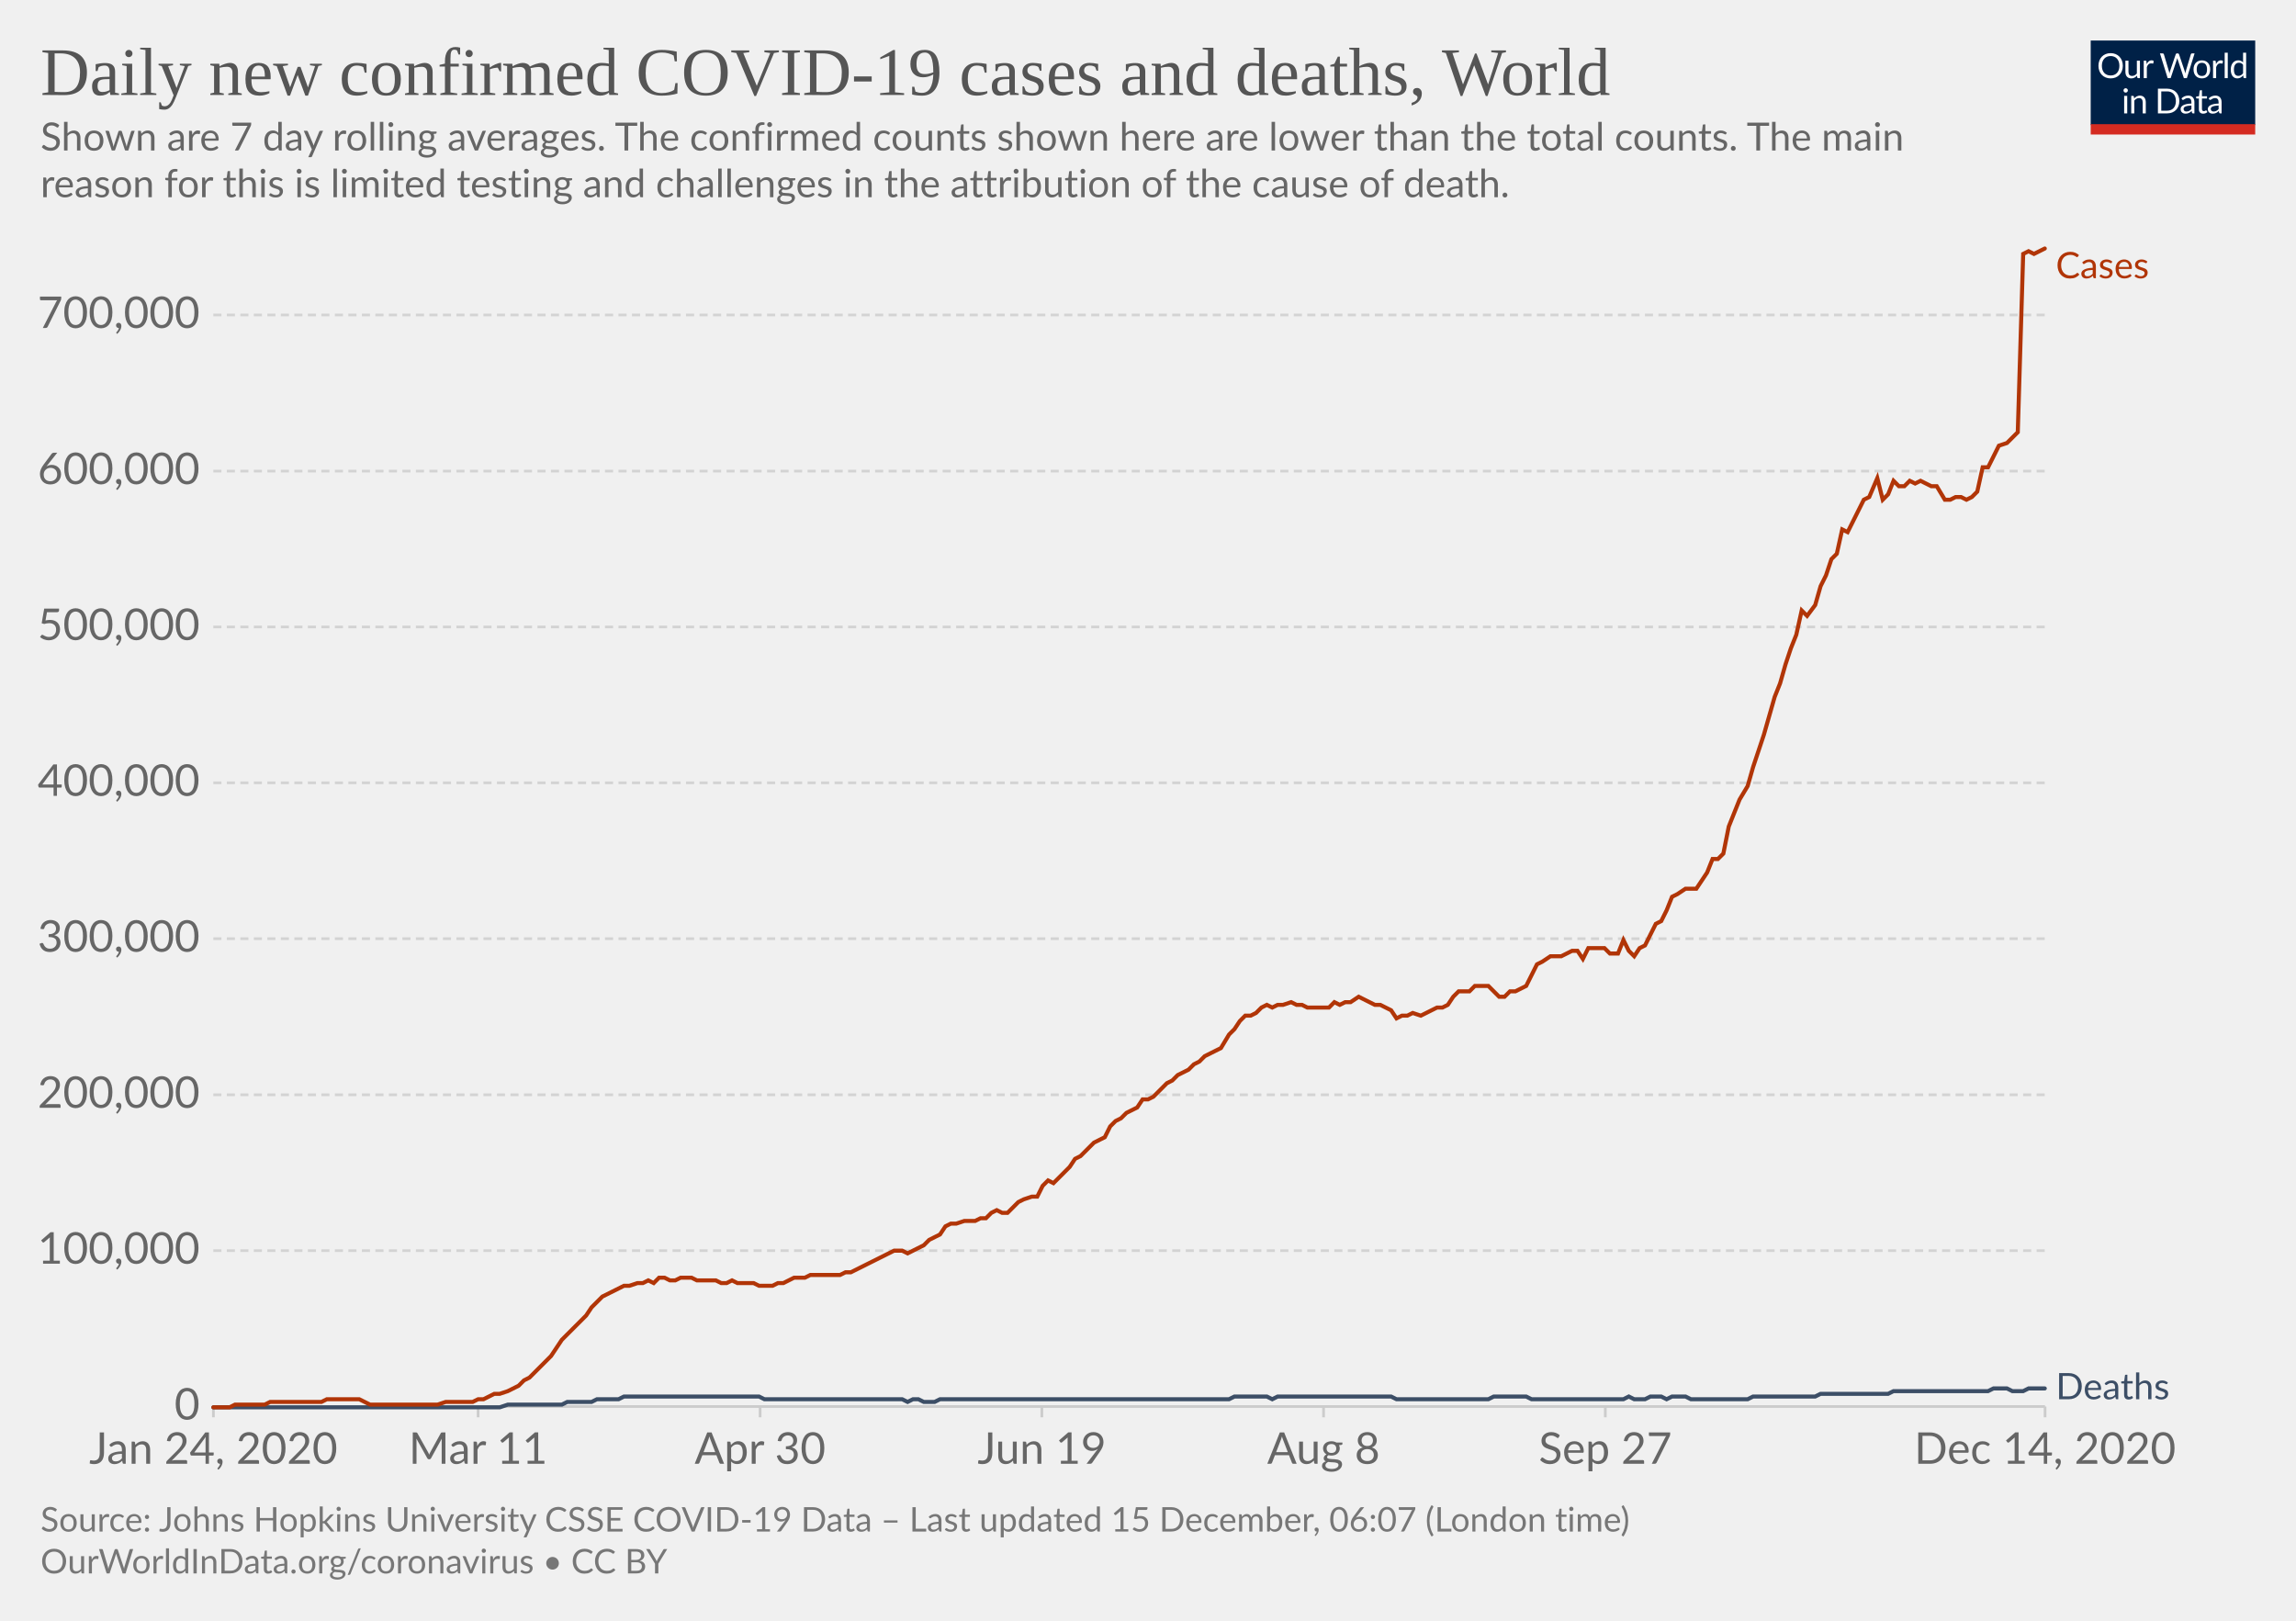
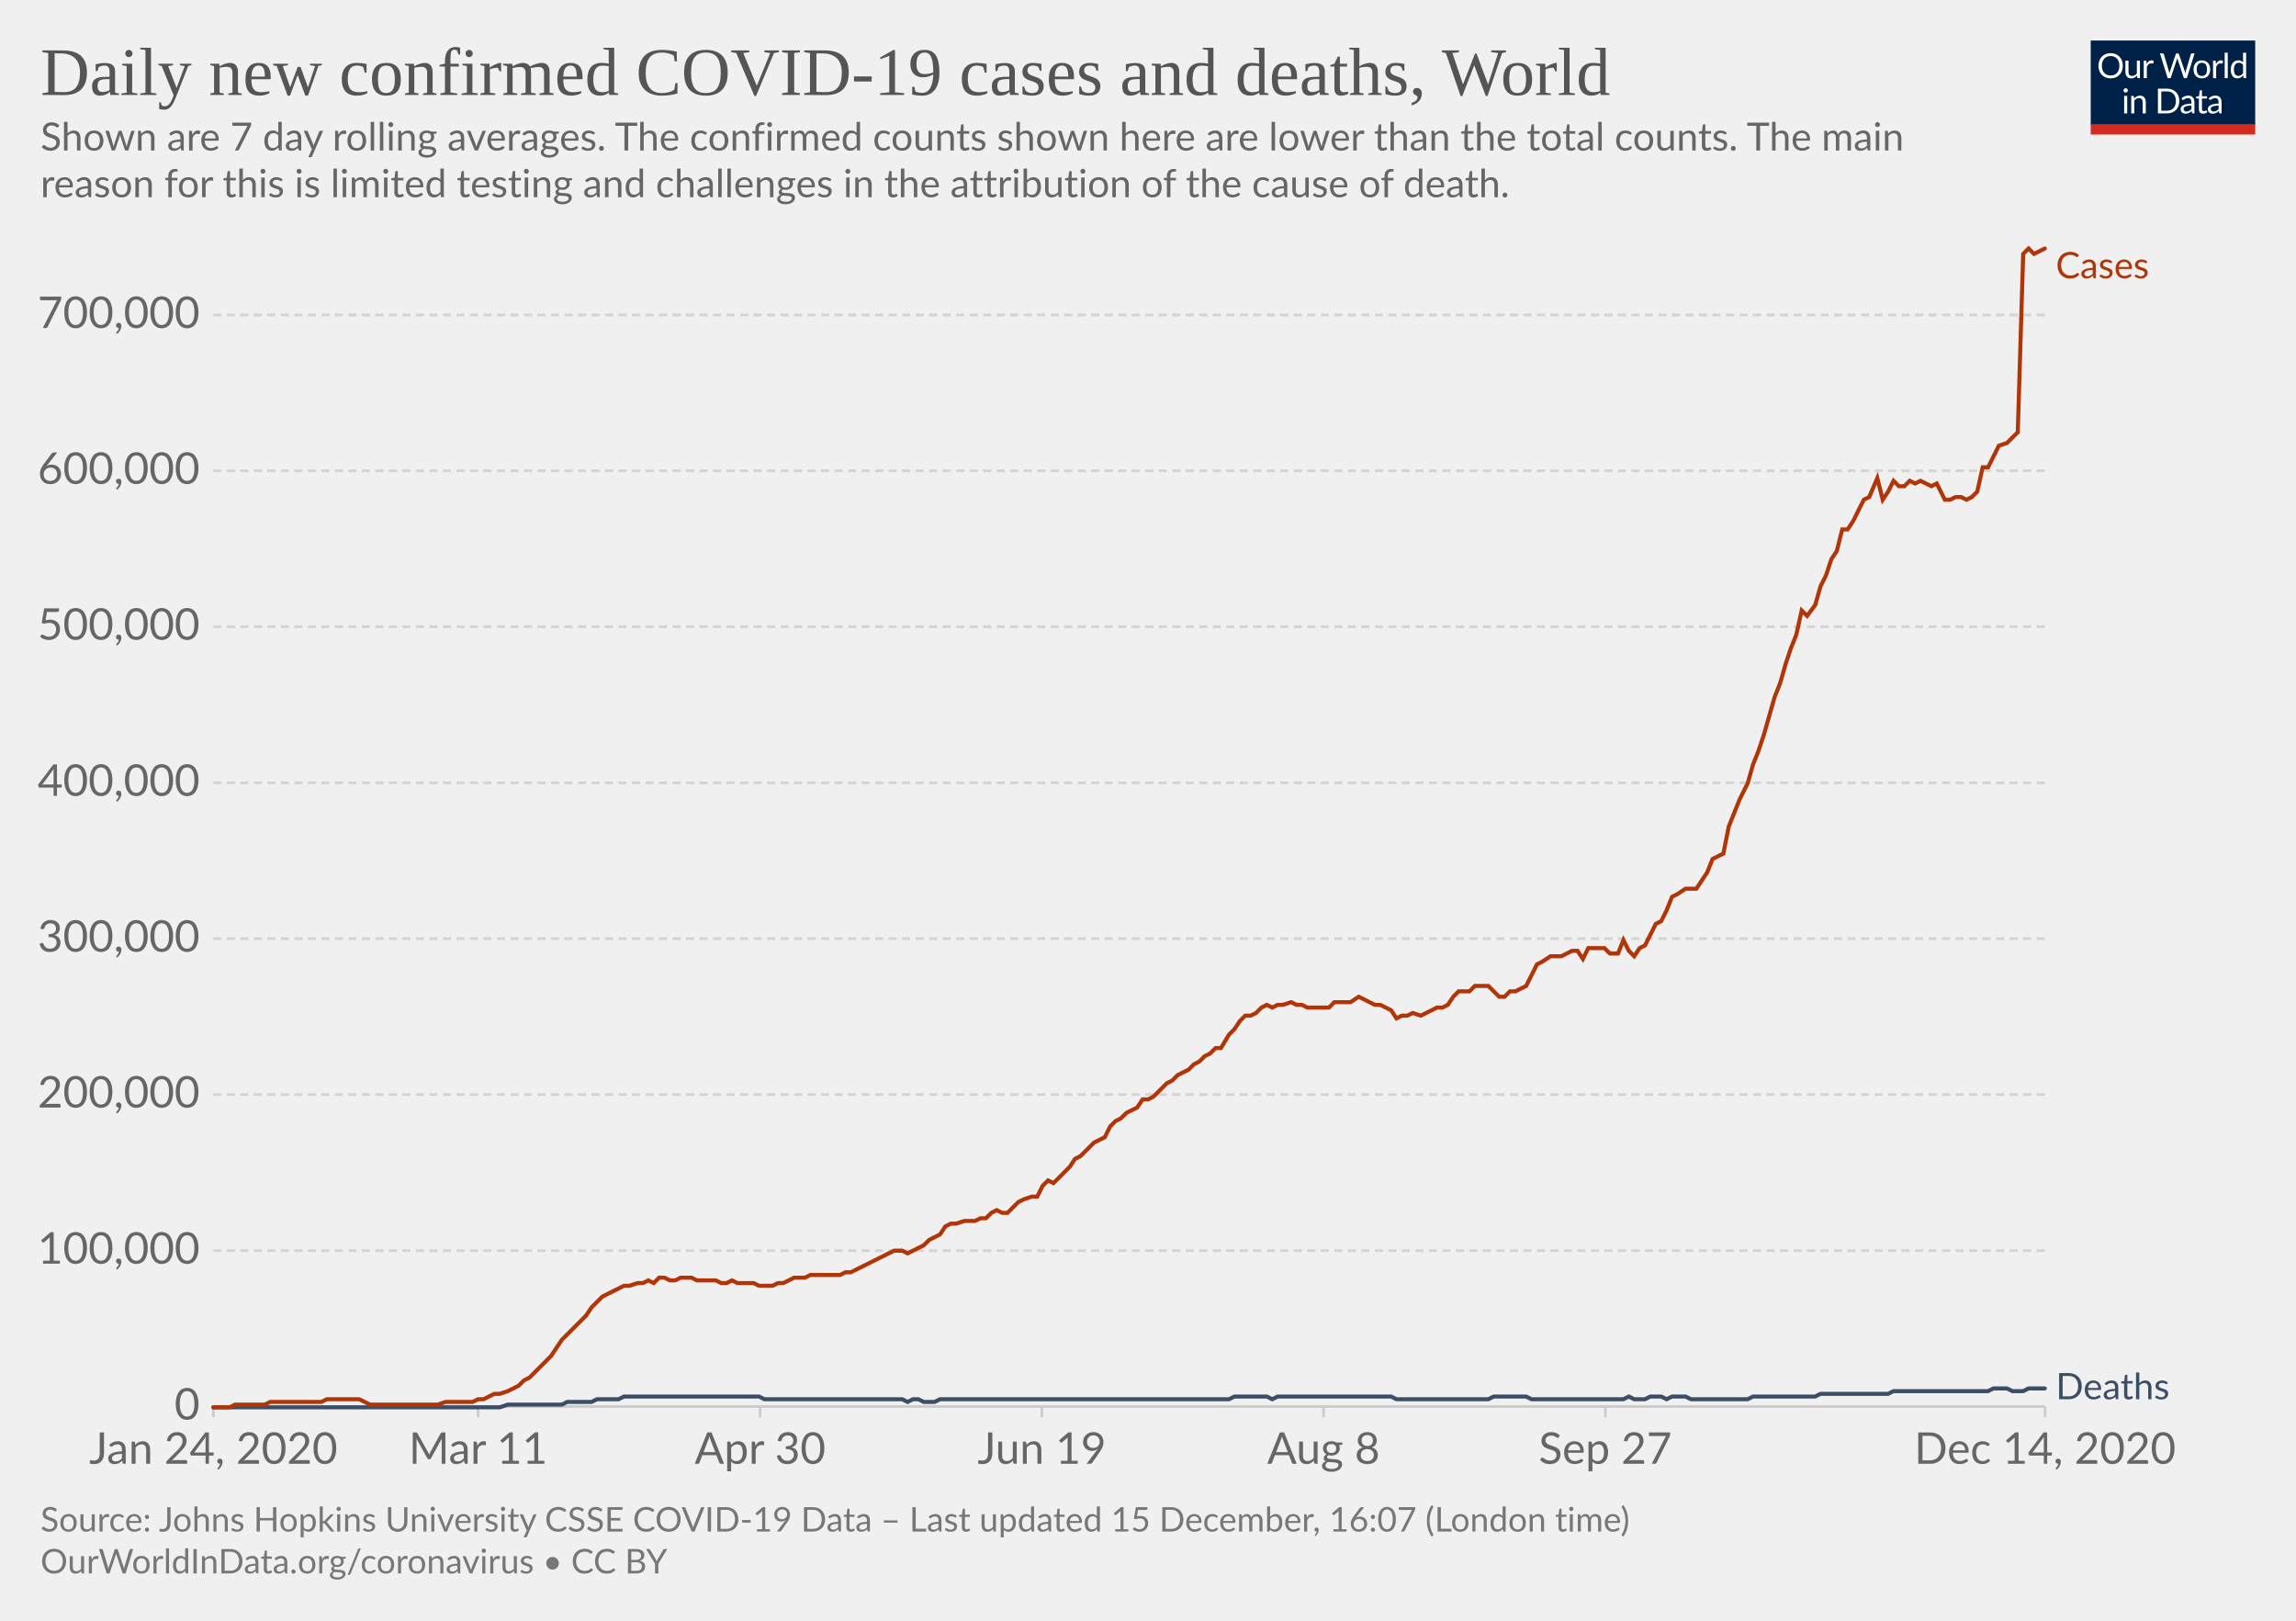
<svg xmlns="http://www.w3.org/2000/svg" version="1.1" style="background-color:#fff;-webkit-font-smoothing:antialiased" width="850" height="600" viewBox="0 0 850 600" font-family="Lato,'Helvetica Neue',Helvetica,Arial,sans-serif" font-size="18" text-rendering="optimizeLegibility">
  <g class="HeaderView">
    <g transform="matrix(.29 0 0 .29 774 15)">
      <svg width="210" height="120" viewBox="0 0 210 120" fill="none">
        <g clip-path="url(#clip0)">
          <path d="M0 0h210v107.89H0V0z" fill="#002147" />
          <path d="M40.98 32.25c0 2.36-.38 4.53-1.12 6.51a14.26 14.26 0 01-8.1 8.4c-1.9.78-4.02 1.17-6.34 1.17a16.6 16.6 0 01-6.33-1.17 14.31 14.31 0 01-8.08-8.4 18.29 18.29 0 01-1.12-6.51c0-2.36.38-4.53 1.12-6.5a14.32 14.32 0 018.07-8.44c1.92-.8 4.03-1.19 6.34-1.19 2.32 0 4.43.4 6.34 1.19 1.92.8 3.56 1.9 4.93 3.34a14.87 14.87 0 013.17 5.1 18.1 18.1 0 011.12 6.5zm-4.38 0c0-1.94-.26-3.68-.8-5.22a10.91 10.91 0 00-2.24-3.89 9.68 9.68 0 00-3.52-2.46 11.95 11.95 0 00-4.62-.86c-1.68 0-3.21.28-4.6.86a9.88 9.88 0 00-3.54 2.46 10.91 10.91 0 00-2.24 3.9c-.53 1.53-.8 3.27-.8 5.2 0 1.94.27 3.68.8 5.22a11.17 11.17 0 002.24 3.9 10.01 10.01 0 003.55 2.44c1.38.56 2.9.83 4.6.83 1.7 0 3.24-.27 4.61-.83a9.8 9.8 0 003.52-2.44 11.17 11.17 0 002.25-3.9c.53-1.54.8-3.28.8-5.21zm26.22-6.54V48H60.5c-.56 0-.9-.27-1.05-.81l-.31-2.4a12.45 12.45 0 01-3.26 2.6c-1.2.64-2.58.96-4.13.96-1.22 0-2.3-.2-3.24-.6a6.52 6.52 0 01-2.33-1.7 7.37 7.37 0 01-1.43-2.67c-.3-1.04-.46-2.2-.46-3.45V25.7h3.91v14.22c0 1.68.38 2.99 1.15 3.91.77.93 1.96 1.39 3.54 1.39 1.16 0 2.24-.27 3.23-.82a10.42 10.42 0 002.8-2.28V25.7h3.91zm8.61 4.47a9.94 9.94 0 012.6-3.56 5.64 5.64 0 013.76-1.3c.47 0 .92.05 1.34.15.44.1.83.27 1.17.49l-.3 2.92c-.09.37-.3.55-.66.55-.2 0-.5-.04-.9-.13a6.21 6.21 0 00-3.24.18c-.54.2-1.03.5-1.47.92-.42.4-.81.9-1.17 1.5-.33.58-.64 1.26-.92 2.02V48H67.7V25.71h2.25c.42 0 .72.08.88.25.16.16.27.44.33.83l.26 3.39zm61.16-13.7L122.75 48h-3.82l-7.99-24.05a21.95 21.95 0 01-.42-1.58 38.36 38.36 0 01-.44 1.58L102.05 48h-3.83L88.4 16.47h3.54c.38 0 .7.1.95.29.26.2.43.43.5.73l6.52 21.9c.1.4.2.83.28 1.28.1.46.2.94.29 1.46l.3-1.46c.12-.47.25-.9.38-1.27l7.41-21.91c.1-.25.26-.48.51-.69.27-.22.58-.33.95-.33h1.23c.38 0 .69.1.92.29.24.2.41.43.53.73l7.4 21.9a28.4 28.4 0 01.68 2.62 29.52 29.52 0 01.52-2.61l6.54-21.91c.07-.27.23-.5.48-.7.27-.21.58-.32.95-.32h3.32zm9.35 8.88c1.63 0 3.1.27 4.4.82a9.43 9.43 0 015.46 5.94c.5 1.4.74 2.98.74 4.73 0 1.76-.25 3.34-.74 4.75a9.43 9.43 0 01-5.46 5.92c-1.3.52-2.77.79-4.4.79-1.64 0-3.12-.27-4.44-.8a9.42 9.42 0 01-3.35-2.3c-.92-1-1.63-2.2-2.13-3.61-.49-1.41-.73-3-.73-4.75s.24-3.33.73-4.73c.5-1.43 1.2-2.64 2.13-3.63a9.4 9.4 0 013.35-2.31c1.32-.55 2.8-.82 4.44-.82zm0 19.89c2.2 0 3.84-.73 4.93-2.2 1.08-1.48 1.63-3.54 1.63-6.18 0-2.66-.55-4.72-1.63-6.2-1.09-1.49-2.73-2.23-4.93-2.23-1.12 0-2.09.2-2.93.57a5.7 5.7 0 00-2.06 1.65 7.5 7.5 0 00-1.24 2.67c-.26 1.04-.4 2.22-.4 3.54 0 2.64.55 4.7 1.64 6.18 1.1 1.47 2.76 2.2 4.99 2.2zm17.97-15.07a9.94 9.94 0 012.6-3.56 5.64 5.64 0 013.76-1.3c.47 0 .91.05 1.34.15.44.1.83.27 1.16.49l-.28 2.92c-.09.37-.31.55-.66.55-.2 0-.5-.04-.9-.13a6.2 6.2 0 00-3.24.18c-.54.2-1.03.5-1.47.92-.43.4-.82.9-1.17 1.5a13.1 13.1 0 00-.92 2.02V48h-3.94V25.71h2.24c.43 0 .72.08.88.25.17.16.28.44.33.83l.27 3.39zm15.04-14.59V48h-3.92V15.6h3.92zm19.55 15.43a6.22 6.22 0 00-2.38-2.05 6.7 6.7 0 00-2.86-.6c-2.07 0-3.66.75-4.77 2.23-1.12 1.48-1.68 3.6-1.68 6.33 0 1.46.13 2.7.38 3.74a7.29 7.29 0 001.1 2.56 4.35 4.35 0 001.78 1.45c.7.3 1.5.46 2.4.46 1.29 0 2.41-.3 3.36-.88a9.6 9.6 0 002.67-2.49V31.02zm3.91-15.43V48h-2.33c-.56 0-.9-.27-1.06-.81l-.35-2.71a12.13 12.13 0 01-3.25 2.77 8.28 8.28 0 01-4.23 1.06 7.31 7.31 0 01-6.14-2.9c-.73-.96-1.3-2.15-1.69-3.57a18.35 18.35 0 01.07-9.48 11.29 11.29 0 011.89-3.7 8.7 8.7 0 017.06-3.34 7.96 7.96 0 016.12 2.62V15.59h3.91zM46.61 70.71V93H42.7V70.71h3.91zm.84-7c0 .39-.08.75-.24 1.09a2.81 2.81 0 01-1.52 1.47 2.67 2.67 0 01-2.16 0 2.9 2.9 0 01-1.45-1.47 2.67 2.67 0 010-2.16c.15-.35.35-.65.6-.9.25-.27.53-.47.85-.62a2.67 2.67 0 012.16 0c.35.15.65.35.9.62.27.25.47.55.62.9.16.34.24.7.24 1.08zm7.97 10.24c.49-.54 1-1.04 1.54-1.48a9.85 9.85 0 013.66-1.84 8.96 8.96 0 015.43.35c.94.4 1.72.97 2.33 1.71a7.36 7.36 0 011.43 2.67c.32 1.04.49 2.19.49 3.45V93h-3.94V78.81c0-1.69-.4-3-1.17-3.92-.76-.93-1.93-1.4-3.5-1.4a6.6 6.6 0 00-3.25.83c-1 .56-1.92 1.31-2.77 2.27V93h-3.94V70.71h2.35c.56 0 .9.28 1.04.82l.3 2.42zm57.7 3.3c0 2.36-.37 4.5-1.11 6.44a14.3 14.3 0 01-3.17 4.98 14.1 14.1 0 01-4.93 3.2c-1.9.76-4.02 1.13-6.33 1.13H85.8V61.47h11.77c2.31 0 4.42.39 6.33 1.15a13.8 13.8 0 018.1 8.18 17.75 17.75 0 011.12 6.45zm-4.37 0c0-1.94-.26-3.67-.8-5.2a10.94 10.94 0 00-2.23-3.87 9.57 9.57 0 00-3.53-2.42 12.23 12.23 0 00-4.61-.83h-7.5v24.62h7.5c1.7 0 3.24-.28 4.61-.84a9.7 9.7 0 003.53-2.4 10.94 10.94 0 002.24-3.87c.53-1.53.8-3.26.8-5.2zm19.8 5.72c-1.8.06-3.34.2-4.62.44-1.26.22-2.3.51-3.1.88-.8.36-1.37.8-1.74 1.3-.35.5-.53 1.05-.53 1.67 0 .58.1 1.1.3 1.52a3 3 0 00.76 1.05c.34.27.73.46 1.17.6.45.11.94.17 1.45.17a7.28 7.28 0 003.5-.81 11.95 11.95 0 002.82-2.2v-4.62zm-12.65-9.11a12.73 12.73 0 013.98-2.66c1.43-.59 3-.88 4.73-.88 1.25 0 2.36.2 3.33.61a6.81 6.81 0 013.94 4.38c.33 1.04.5 2.19.5 3.43V93h-1.74a1.8 1.8 0 01-.88-.18c-.2-.13-.36-.38-.48-.74l-.44-2.12c-.59.55-1.16 1.03-1.72 1.46a9.48 9.48 0 01-3.74 1.7c-.69.15-1.46.23-2.3.23-.87 0-1.69-.12-2.45-.35a5.34 5.34 0 01-3.34-2.93 6.64 6.64 0 01-.49-2.64c0-.88.25-1.72.73-2.53a6.33 6.33 0 012.35-2.17c1.09-.63 2.5-1.15 4.25-1.54 1.75-.41 3.89-.65 6.42-.7v-1.75c0-1.73-.37-3.03-1.12-3.91-.75-.9-1.84-1.34-3.28-1.34-.97 0-1.78.12-2.44.37-.64.23-1.2.5-1.7.81l-1.23.82c-.33.23-.67.35-1 .35-.27 0-.5-.07-.69-.2a2.1 2.1 0 01-.48-.53l-.7-1.25zm27.67 19.5c-1.76 0-3.12-.5-4.07-1.48-.94-.98-1.41-2.4-1.41-4.25V74h-2.68a.9.9 0 01-.6-.2c-.16-.14-.24-.36-.24-.66v-1.56l3.65-.46.9-6.89a.9.9 0 01.29-.52.88.88 0 01.62-.22H142v7.67h6.44V74H142v13.38c0 .94.22 1.63.68 2.09.45.45 1.04.68 1.76.68a3.21 3.21 0 001.85-.53l.55-.35c.16-.12.3-.18.41-.18.2 0 .4.13.55.38l1.15 1.87a7.45 7.45 0 01-2.44 1.5c-.96.35-1.94.52-2.95.52zm19.68-10.4c-1.8.07-3.34.21-4.62.45-1.26.22-2.3.51-3.1.88-.8.36-1.37.8-1.74 1.3-.35.5-.53 1.05-.53 1.67 0 .58.1 1.1.3 1.52.18.42.44.77.76 1.05.34.27.73.46 1.17.6.45.11.94.17 1.45.17a7.3 7.3 0 003.5-.81 12.04 12.04 0 002.82-2.2v-4.62zm-12.65-9.1a12.72 12.72 0 013.99-2.66c1.42-.59 3-.88 4.72-.88 1.25 0 2.36.2 3.33.61a6.81 6.81 0 013.94 4.38c.33 1.04.5 2.19.5 3.43V93h-1.74a1.8 1.8 0 01-.88-.18c-.2-.13-.36-.38-.48-.74l-.44-2.12c-.59.55-1.16 1.03-1.72 1.46a9.48 9.48 0 01-3.74 1.7c-.69.15-1.46.23-2.3.23-.87 0-1.69-.12-2.45-.35a5.33 5.33 0 01-3.34-2.93 6.62 6.62 0 01-.49-2.64c0-.88.25-1.72.73-2.53a6.33 6.33 0 012.35-2.17c1.09-.63 2.5-1.15 4.25-1.54a31.2 31.2 0 016.42-.7v-1.75c0-1.73-.37-3.03-1.12-3.91-.75-.9-1.84-1.34-3.28-1.34-.97 0-1.78.12-2.44.37-.64.23-1.2.5-1.7.81-.46.3-.87.57-1.22.82-.34.23-.68.35-1.02.35-.26 0-.49-.07-.68-.2a1.88 1.88 0 01-.48-.53l-.7-1.25z" fill="#fff" />
          <path fill="#D42B21" d="M0 106.79h210V120H0z" />
        </g>
        <defs>
          <clipPath id="clip0">
            <path fill="#fff" d="M0 0h210v120H0z" />
          </clipPath>
        </defs>
      </svg>
    </g>
    <a href="https://ourworldindata.org/grapher/daily-covid-cases-deaths-7-day-ra?time=2020-01-02..latest" target="_blank" rel="noopener" font-family="&quot;Playfair Display&quot;,Georgia,&quot;Times New Roman&quot;,serif">
      <text font-size="25.2" x="15" y="35.2" fill="#555">
        <tspan x="15" y="35.16">Daily new confirmed COVID-19 cases and deaths, World</tspan>
      </text>
    </a>
    <text font-size="14.4" x="15" y="55.7" fill="#666">
      <tspan x="15" y="55.72">Shown are 7 day rolling averages. The confirmed counts shown here are lower than the total counts. The main</tspan>
      <tspan x="15" y="73">reason for this is limited testing and challenges in the attribution of the cause of death.</tspan>
    </text>
  </g>
  <g class="LineChart">
    <defs>
      <clipPath id="a">
        <path d="M68.97 0h830v899.4h-830z" />
      </clipPath>
    </defs>
    <g class="DualAxisView">
      <g class="HorizontalAxis">
        <path stroke="#ccc" d="M79 520.7v4M177 520.7v4M281.4 520.7v4M385.7 520.7v4M490 520.7v4M594.3 520.7v4M757.1 520.7v4" />
        <text x="79" y="541.9" fill="#666" text-anchor="middle" font-size="16.2">Jan 24, 2020</text>
        <text x="177" y="541.9" fill="#666" text-anchor="middle" font-size="16.2">Mar 11</text>
        <text x="281.4" y="541.9" fill="#666" text-anchor="middle" font-size="16.2">Apr 30</text>
        <text x="385.7" y="541.9" fill="#666" text-anchor="middle" font-size="16.2">Jun 19</text>
        <text x="490" y="541.9" fill="#666" text-anchor="middle" font-size="16.2">Aug 8</text>
        <text x="594.3" y="541.9" fill="#666" text-anchor="middle" font-size="16.2">Sep 27</text>
        <text x="757.1" y="541.9" fill="#666" text-anchor="middle" font-size="16.2">Dec 14, 2020</text>
      </g>
      <g class="VerticalAxis" fill="#666" dominant-baseline="middle" text-anchor="end" font-size="16.2">
        <text x="73.97" y="520.7">0</text>
        <text x="73.97" y="463">100,000</text>
-         <text x="73.97" y="405.3">200,000</text>
+         <text x="73.97" y="405.2">200,000</text>
        <text x="73.97" y="347.5">300,000</text>
        <text x="73.97" y="289.8">400,000</text>
-         <text x="73.97" y="232.1">500,000</text>
-         <text x="73.97" y="174.4">600,000</text>
+         <text x="73.97" y="232">500,000</text>
+         <text x="73.97" y="174.3">600,000</text>
        <text x="73.97" y="116.6">700,000</text>
      </g>
      <g class="AxisGridLines horizontalLines">
        <path stroke="#ccc" d="M78.97 520.7h678.1" />
-         <path stroke="#d3d3d3" stroke-dasharray="3,2" d="M78.97 463h678.1M78.97 405.3h678.1M78.97 347.5h678.1M78.97 289.8h678.1M78.97 232.1h678.1M78.97 174.4h678.1M78.97 116.6h678.1" />
+         <path stroke="#d3d3d3" stroke-dasharray="3,2" d="M78.97 463h678.1M78.97 405.2h678.1M78.97 347.5h678.1M78.97 289.8h678.1M78.97 232h678.1M78.97 174.3h678.1M78.97 116.6h678.1" />
      </g>
    </g>
    <g clip-path="url(#a)">
      <g class="LineLabels" cursor="default">
        <g class="legendMark">
          <text font-size="13.5" x="761.1" y="103" fill="#B13507">
            <tspan x="761.07" y="103">Cases</tspan>
          </text>
        </g>
        <g class="legendMark">
          <text font-size="13.5" x="761.1" y="518" fill="#3C4E66">
            <tspan x="761.07" y="518">Deaths</tspan>
          </text>
        </g>
      </g>
      <g class="Lines">
        <g class="key-World_0">
          <path stroke="#3C4E66" stroke-linecap="round" d="M79 521h106l3-1h20l2-1h9l2-1h8l2-1h50l2 1h51l2 1 2-1h2l2 1h4l2-1h107l2-1h12l2 1 2-1h42l2 1h34l2-1h12l2 1h34l2-1 2 1h4l2-1h4l2 1 2-1h5l2 1h21l2-1h23l2-1h25l2-1h35l2-1h5l2 1h4l2-1h6" fill="none" stroke-width="1.5" />
        </g>
        <g class="key-World_1">
-           <path stroke="#B13507" stroke-linecap="round" d="M79 521h6l2-1h11l2-1h19l2-1h12l2 1 2 1h25l3-1h10l2-1h2l2-1 2-1h2l3-1 2-1 2-1 2-2 2-1 2-2 2-2 2-2 2-2 2-3 2-3 2-2 3-3 2-2 2-2 2-3 2-2 2-2 2-1 2-1 2-1 2-1h2l3-1h2l2-1 2 1 2-2h2l2 1h2l2-1h4l2 1h7l2 1h2l2-1 2 1h6l2 1h5l2-1h2l2-1 2-1h4l2-1h11l2-1h2l2-1 2-1 2-1 2-1 2-1 2-1 2-1 2-1h3l2 1 2-1 2-1 2-1 2-2 2-1 2-1 2-3 2-1h2l3-1h4l2-1h2l2-2 2-1 2 1h2l2-2 2-2 2-1 3-1h2l2-4 2-2 2 1 2-2 2-2 2-2 2-3 2-1 2-2 3-3 2-1 2-1 2-4 2-2 2-1 2-2 2-1 2-1 2-3h2l2-1 3-3 2-2 2-1 2-2 2-1 2-1 2-2 2-1 2-2 2-1 2-1 2-1 3-5 2-2 2-3 2-2h2l2-1 2-2 2-1 2 1 2-1h2l3-1 2 1h2l2 1h8l2-2 2 1 2-1h2l3-2 2 1 2 1 2 1h2l2 1 2 1 2 3 2-1h2l2-1 3 1 2-1 2-1 2-1h2l2-1 2-3 2-2h4l2-2h5l2 2 2 2h2l2-2h2l2-1 2-1 2-4 2-4 2-1 3-2h4l2-1 2-1h2l2 3 2-4h6l2 2h3l2-5 2 4 2 2 2-3 2-1 2-4 2-4 2-1 2-4 2-5 2-1 3-2h4l2-3 2-3 2-5h2l2-2 2-10 2-5 2-5 3-5 2-7 2-6 2-6 2-7 2-7 2-5 2-7 2-6 2-5 2-9 2 2 3-4 2-7 2-4 2-6 2-2 2-9 2 1 2-4 2-4 2-4 2-1 3-7 2 8 2-2 2-5 2 2h2l2-2 2 1 2-1 2 1 2 1h2l3 5h2l2-1h2l2 1 2-1 2-2 2-9h2l2-4 2-4 3-1 2-2 2-2 2-66 2-1 2 1 2-1 2-1" fill="none" stroke-width="1.5" />
+           <path stroke="#B13507" stroke-linecap="round" d="M79 521h6l2-1h11l2-1h19l2-1h12l2 1 2 1h25l3-1h10l2-1h2l2-1 2-1h2l3-1 2-1 2-1 2-2 2-1 2-2 2-2 2-2 2-2 2-3 2-3 2-2 3-3 2-2 2-2 2-3 2-2 2-2 2-1 2-1 2-1 2-1h2l3-1h2l2-1 2 1 2-2h2l2 1h2l2-1h4l2 1h7l2 1h2l2-1 2 1h6l2 1h5l2-1h2l2-1 2-1h4l2-1h11l2-1h2l2-1 2-1 2-1 2-1 2-1 2-1 2-1 2-1h3l2 1 2-1 2-1 2-1 2-2 2-1 2-1 2-3 2-1h2l3-1h4l2-1h2l2-2 2-1 2 1h2l2-2 2-2 2-1 3-1h2l2-4 2-2 2 1 2-2 2-2 2-2 2-3 2-1 2-2 3-3 2-1 2-1 2-4 2-2 2-1 2-2 2-1 2-1 2-3h2l2-1 3-3 2-2 2-1 2-2 2-1 2-1 2-2 2-1 2-2 2-1 2-2h2l3-5 2-2 2-3 2-2h2l2-1 2-2 2-1 2 1 2-1h2l3-1 2 1h2l2 1h8l2-2h6l3-2 2 1 2 1 2 1h2l2 1 2 1 2 3 2-1h2l2-1 3 1 2-1 2-1 2-1h2l2-1 2-3 2-2h4l2-2h5l2 2 2 2h2l2-2h2l2-1 2-1 2-4 2-4 2-1 3-2h4l2-1 2-1h2l2 3 2-4h6l2 2h3l2-5 2 4 2 2 2-3 2-1 2-4 2-4 2-1 2-4 2-5 2-1 3-2h4l2-3 2-3 2-5 2-1 2-1 2-10 2-5 2-5 3-6 2-7 2-5 2-6 2-7 2-7 2-5 2-7 2-6 2-5 2-9 2 2 3-4 2-7 2-4 2-6 2-3 2-8h2l2-3 2-4 2-4 2-1 3-7 2 8 2-3 2-4 2 2h2l2-2 2 1 2-1 2 1 2 1 2-1 3 6h2l2-1h2l2 1 2-1 2-2 2-9h2l2-4 2-4 3-1 2-2 2-2 2-66 2-2 2 2 2-1 2-1" fill="none" stroke-width="1.5" />
        </g>
      </g>
    </g>
  </g>
  <g class="SourcesFooter" fill="#777">
    <g class="clickable" fill="#777">
      <text font-size="12.6" x="15" y="567">
-         <tspan x="15" y="566.98">Source: Johns Hopkins University CSSE COVID-19 Data – Last updated 15 December, 06:07 (London time)</tspan>
+         <tspan x="15" y="566.98">Source: Johns Hopkins University CSSE COVID-19 Data – Last updated 15 December, 16:07 (London time)</tspan>
      </text>
    </g>
    <text font-size="12.6" x="15" y="582.5">
      <tspan x="15" y="582.48">
        <a target="_blank" href="https://ourworldindata.org/coronavirus" fill="#777">OurWorldInData.org/coronavirus</a> • <a class="cclogo" href="http://creativecommons.org/licenses/by/4.0/deed.en_US" target="_blank" fill="#777">CC BY</a>
      </tspan>
    </text>
  </g>
</svg>
